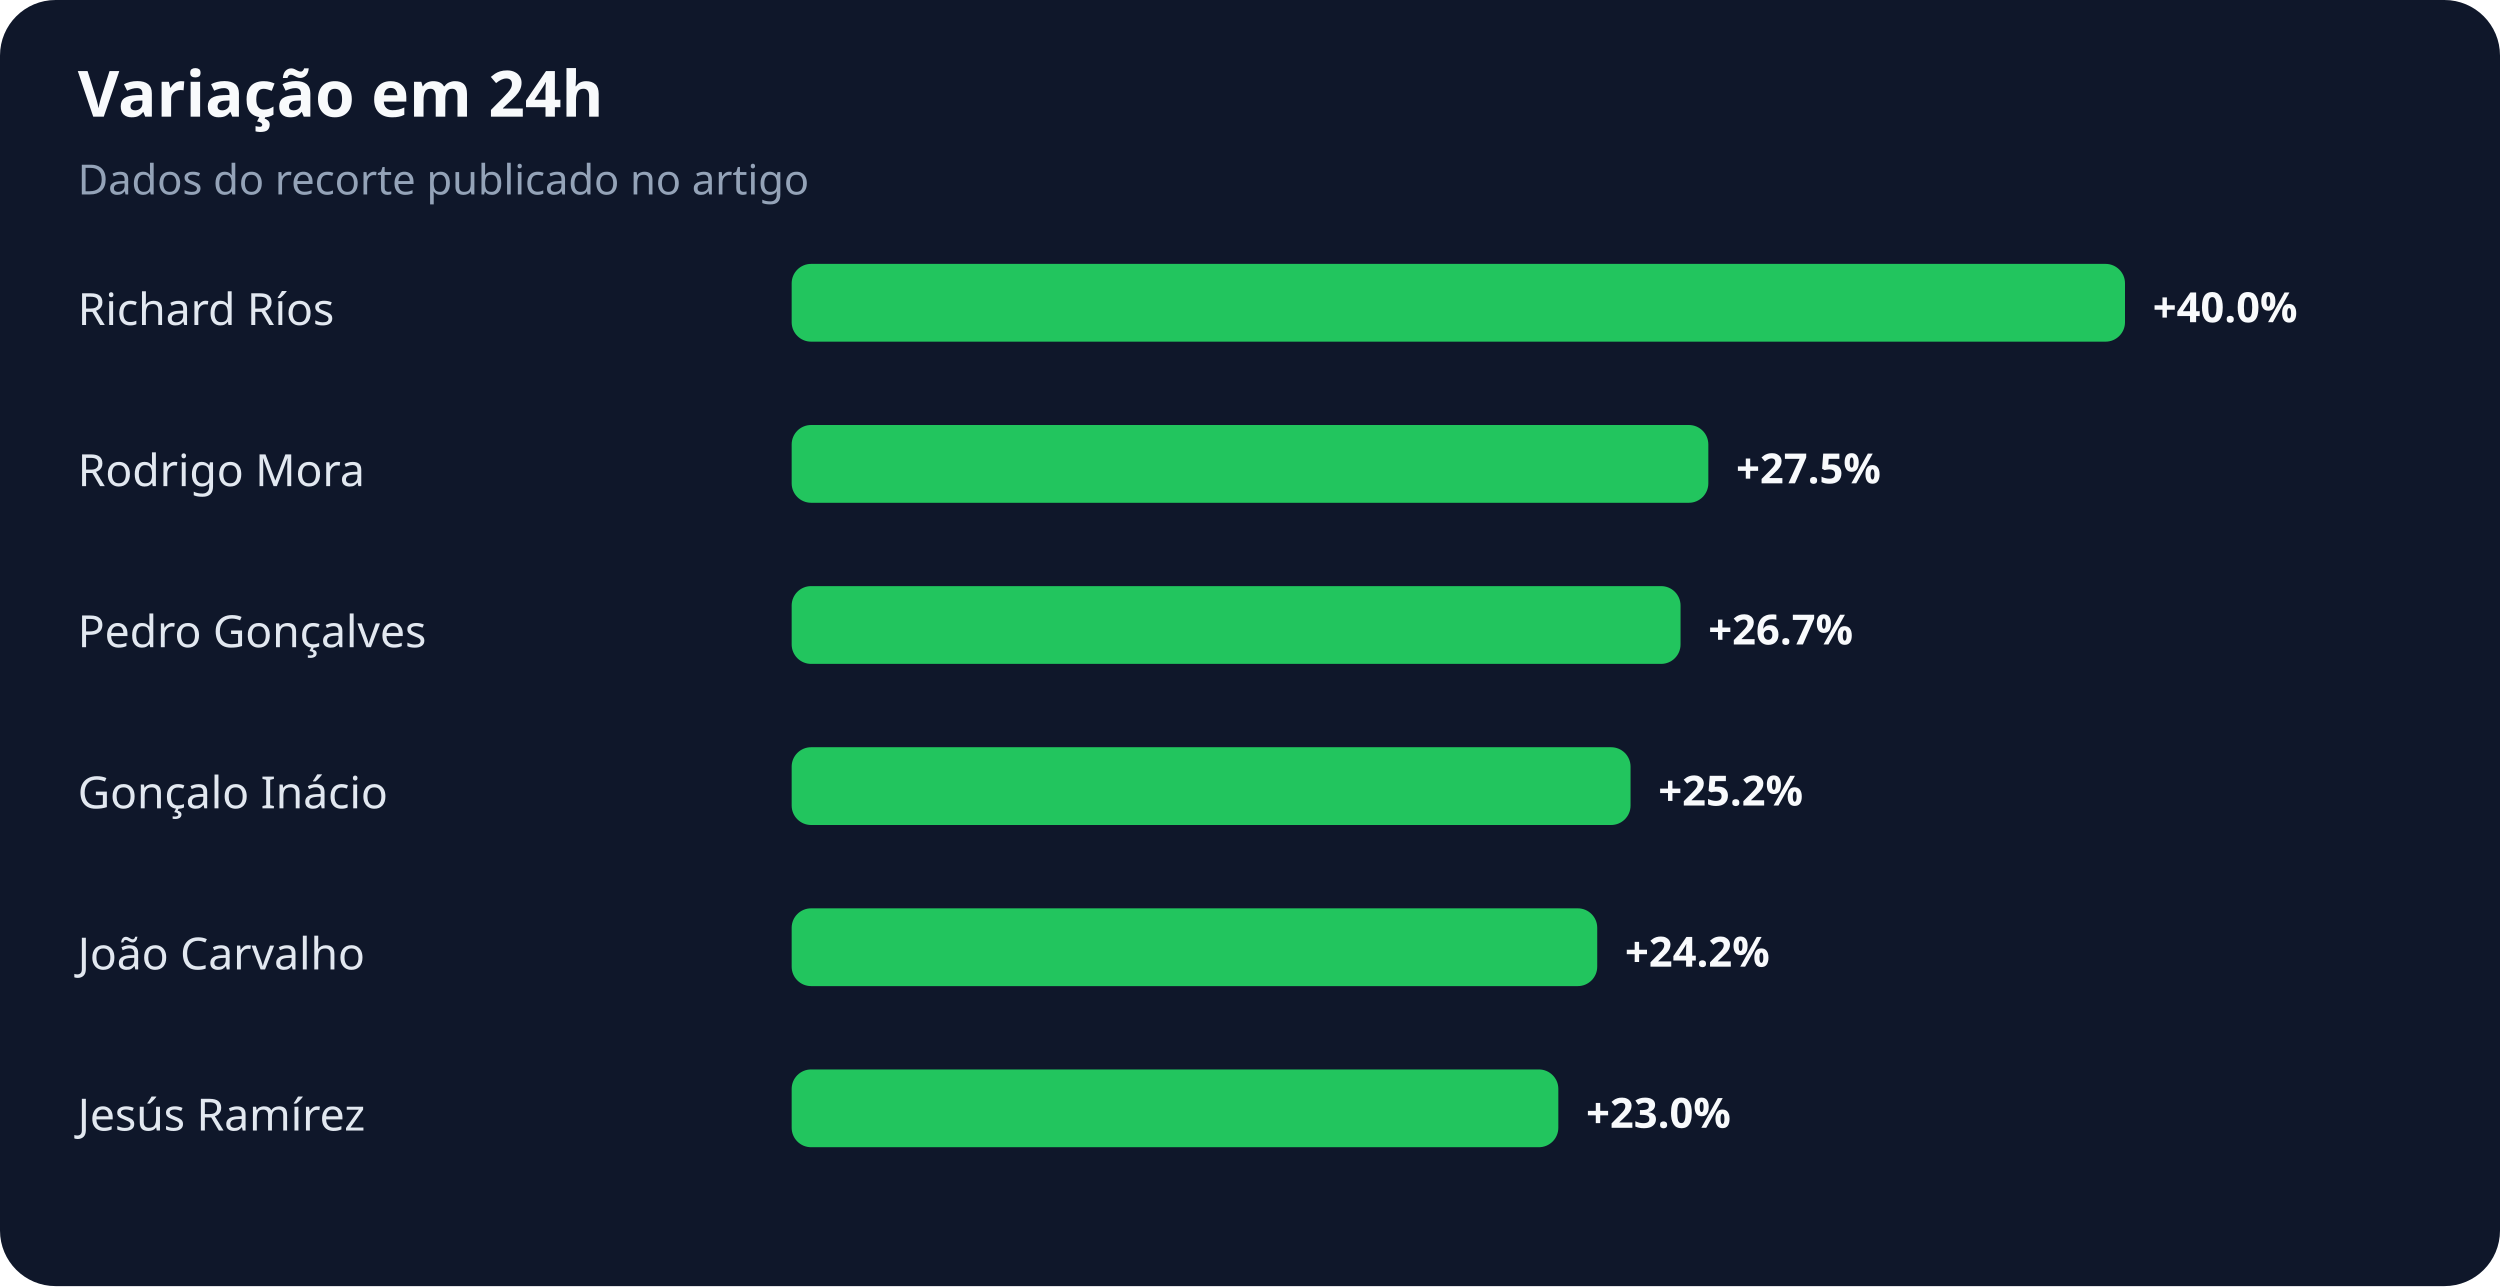
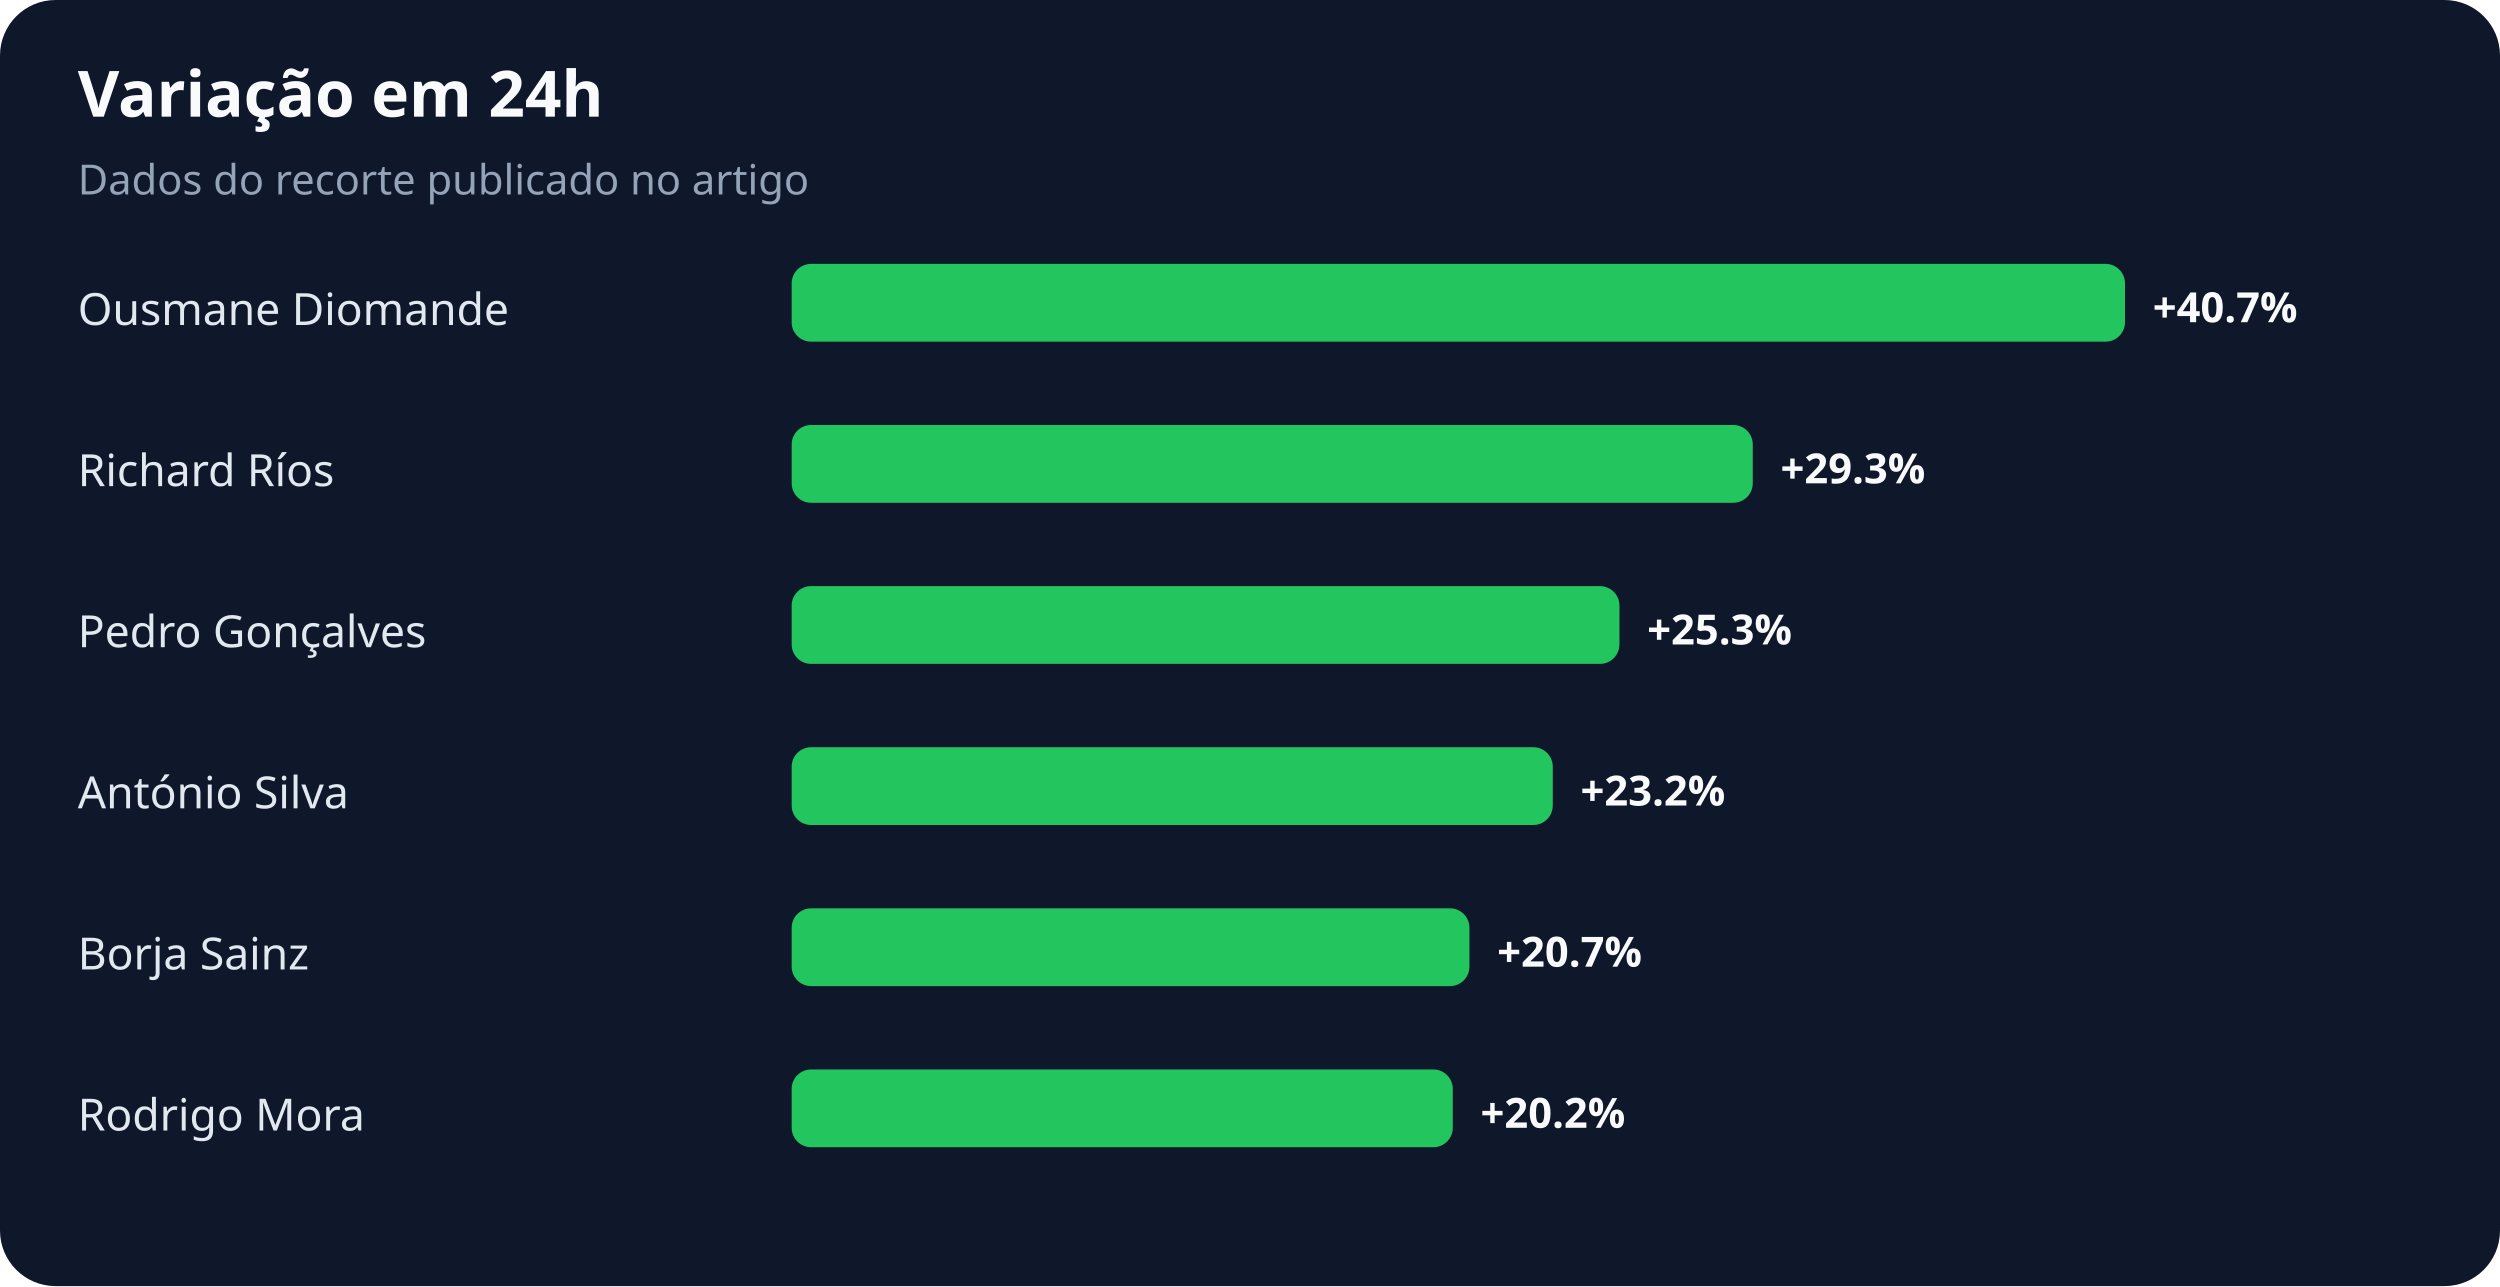
<svg xmlns="http://www.w3.org/2000/svg" width="900" height="463" viewBox="0 0 900 463" role="img" aria-labelledby="title desc">
  <rect width="100%" height="100%" rx="20" fill="#0f172a" />
  <text x="28" y="42" fill="#f8fafc" font-family="system-ui,sans-serif" font-size="23" font-weight="700">Variação em 24h</text>
  <text x="28" y="70" fill="#94a3b8" font-family="system-ui,sans-serif" font-size="15">Dados do recorte publicado no artigo</text>
-   <text x="28" y="117" fill="#e2e8f0" font-family="system-ui,sans-serif" font-size="16">Richard Ríos</text>
+   <text x="28" y="117" fill="#e2e8f0" font-family="system-ui,sans-serif" font-size="16">Ousmane Diomande</text>
  <rect x="285" y="95" width="480" height="28" rx="7" fill="#22c55e" />
-   <text x="775" y="116" fill="#f8fafc" font-family="system-ui,sans-serif" font-size="15" font-weight="700">+40.0%</text>
-   <text x="28" y="175" fill="#e2e8f0" font-family="system-ui,sans-serif" font-size="16">Rodrigo Mora</text>
-   <rect x="285" y="153" width="330" height="28" rx="7" fill="#22c55e" />
-   <text x="625" y="174" fill="#f8fafc" font-family="system-ui,sans-serif" font-size="15" font-weight="700">+27.5%</text>
+   <text x="775" y="116" fill="#f8fafc" font-family="system-ui,sans-serif" font-size="15" font-weight="700">+40.7%</text>
+   <text x="28" y="175" fill="#e2e8f0" font-family="system-ui,sans-serif" font-size="16">Richard Ríos</text>
+   <rect x="285" y="153" width="346" height="28" rx="7" fill="#22c55e" />
+   <text x="641" y="174" fill="#f8fafc" font-family="system-ui,sans-serif" font-size="15" font-weight="700">+29.3%</text>
  <text x="28" y="233" fill="#e2e8f0" font-family="system-ui,sans-serif" font-size="16">Pedro Gonçalves</text>
-   <rect x="285" y="211" width="320" height="28" rx="7" fill="#22c55e" />
-   <text x="615" y="232" fill="#f8fafc" font-family="system-ui,sans-serif" font-size="15" font-weight="700">+26.7%</text>
-   <text x="28" y="291" fill="#e2e8f0" font-family="system-ui,sans-serif" font-size="16">Gonçalo Inácio</text>
-   <rect x="285" y="269" width="302" height="28" rx="7" fill="#22c55e" />
-   <text x="597" y="290" fill="#f8fafc" font-family="system-ui,sans-serif" font-size="15" font-weight="700">+25.2%</text>
-   <text x="28" y="349" fill="#e2e8f0" font-family="system-ui,sans-serif" font-size="16">João Carvalho</text>
-   <rect x="285" y="327" width="290" height="28" rx="7" fill="#22c55e" />
-   <text x="585" y="348" fill="#f8fafc" font-family="system-ui,sans-serif" font-size="15" font-weight="700">+24.2%</text>
-   <text x="28" y="407" fill="#e2e8f0" font-family="system-ui,sans-serif" font-size="16">Jesús Ramírez</text>
-   <rect x="285" y="385" width="276" height="28" rx="7" fill="#22c55e" />
-   <text x="571" y="406" fill="#f8fafc" font-family="system-ui,sans-serif" font-size="15" font-weight="700">+23.0%</text>
+   <rect x="285" y="211" width="298" height="28" rx="7" fill="#22c55e" />
+   <text x="593" y="232" fill="#f8fafc" font-family="system-ui,sans-serif" font-size="15" font-weight="700">+25.3%</text>
+   <text x="28" y="291" fill="#e2e8f0" font-family="system-ui,sans-serif" font-size="16">António Silva</text>
+   <rect x="285" y="269" width="274" height="28" rx="7" fill="#22c55e" />
+   <text x="569" y="290" fill="#f8fafc" font-family="system-ui,sans-serif" font-size="15" font-weight="700">+23.2%</text>
+   <text x="28" y="349" fill="#e2e8f0" font-family="system-ui,sans-serif" font-size="16">Borja Sainz</text>
+   <rect x="285" y="327" width="244" height="28" rx="7" fill="#22c55e" />
+   <text x="539" y="348" fill="#f8fafc" font-family="system-ui,sans-serif" font-size="15" font-weight="700">+20.7%</text>
+   <text x="28" y="407" fill="#e2e8f0" font-family="system-ui,sans-serif" font-size="16">Rodrigo Mora</text>
+   <rect x="285" y="385" width="238" height="28" rx="7" fill="#22c55e" />
+   <text x="533" y="406" fill="#f8fafc" font-family="system-ui,sans-serif" font-size="15" font-weight="700">+20.2%</text>
</svg>
